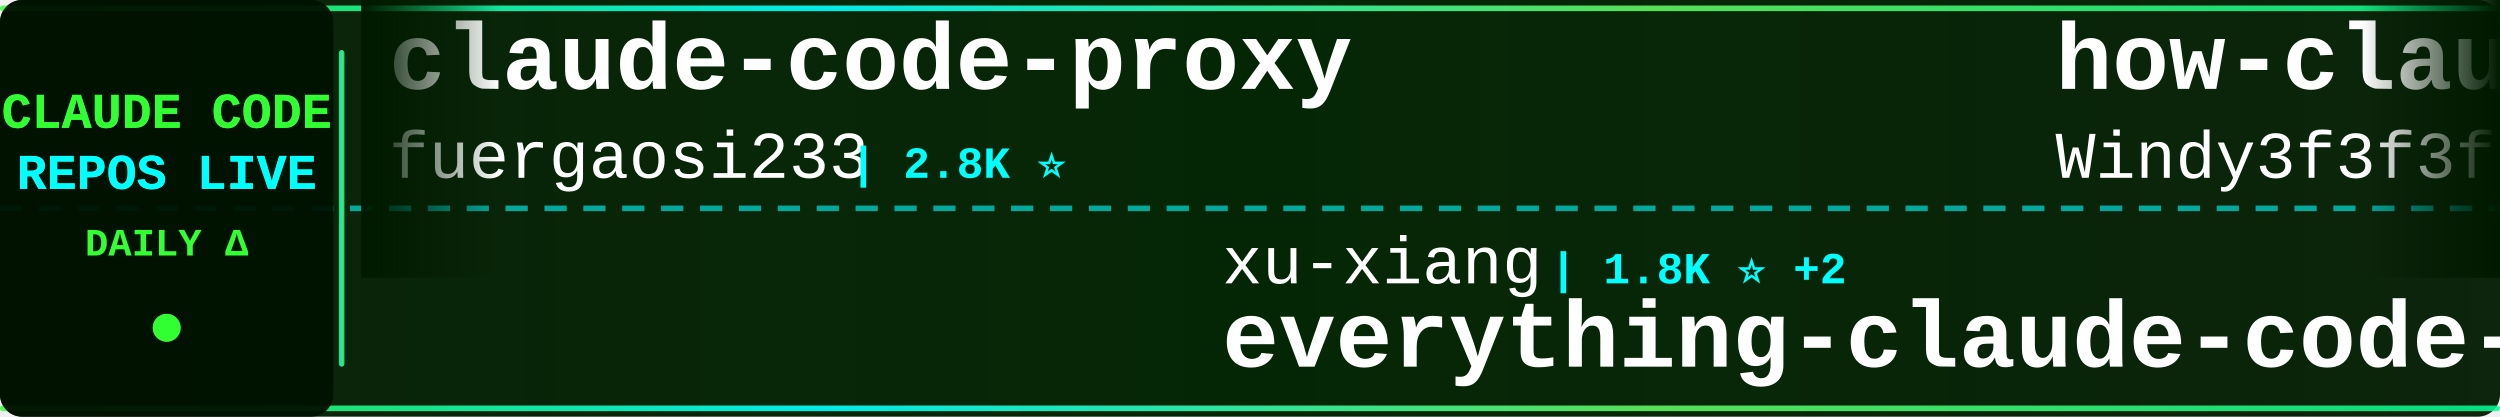
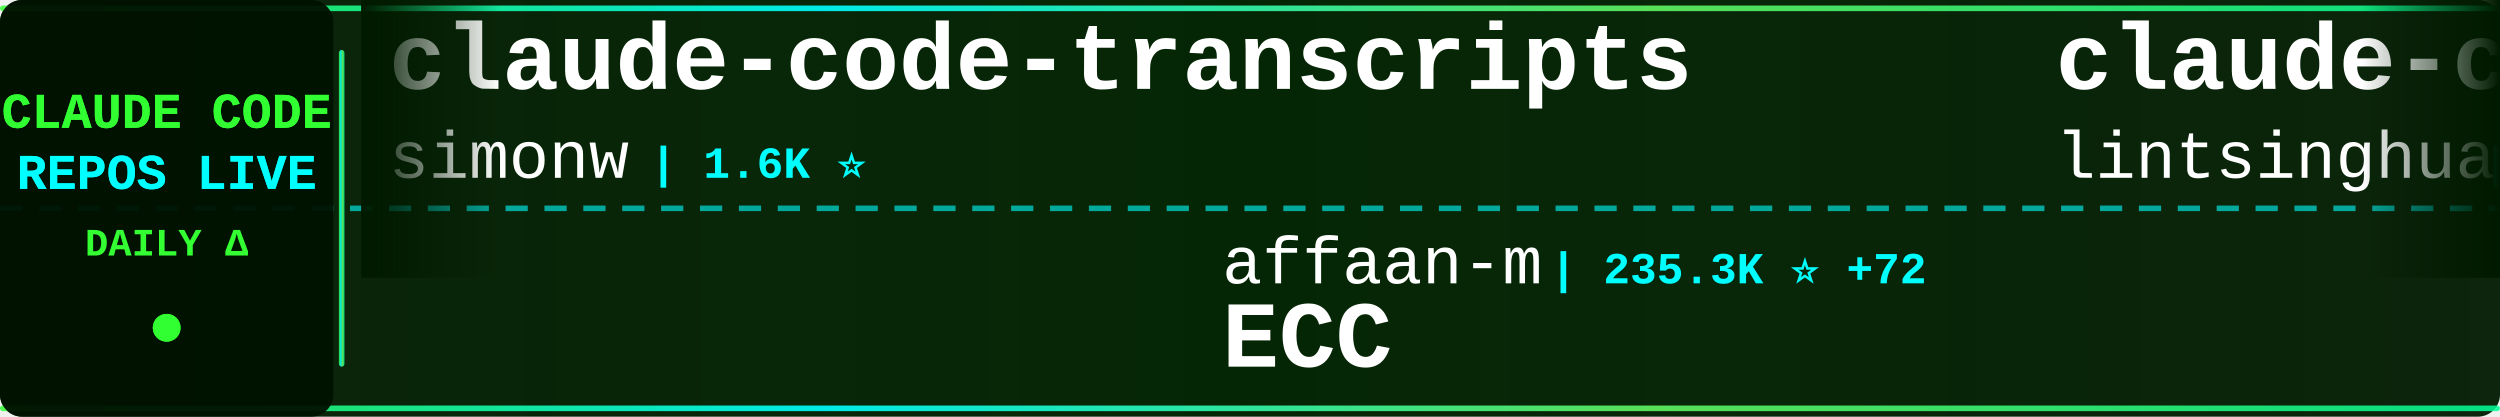
<svg xmlns="http://www.w3.org/2000/svg" width="900" height="150">
  <defs>
    <linearGradient id="tickerBg" x1="0%" y1="0%" x2="100%" y2="0%">
      <stop offset="0%" style="stop-color:#001a00;stop-opacity:0.95" />
      <stop offset="50%" style="stop-color:#002200;stop-opacity:0.98" />
      <stop offset="100%" style="stop-color:#001a00;stop-opacity:0.95" />
    </linearGradient>
    <linearGradient id="borderGrad" x1="0%" y1="0%" x2="100%" y2="0%">
      <stop offset="0%" style="stop-color:#33ff33;stop-opacity:0.85">
        <animate attributeName="stop-opacity" values="0.85;1;0.85" dur="2s" repeatCount="indefinite" />
      </stop>
      <stop offset="33%" style="stop-color:#00ffff;stop-opacity:0.9">
        <animate attributeName="stop-opacity" values="0.9;1;0.9" dur="2.2s" repeatCount="indefinite" />
      </stop>
      <stop offset="66%" style="stop-color:#66ff66;stop-opacity:0.85">
        <animate attributeName="stop-opacity" values="0.85;1;0.85" dur="1.8s" repeatCount="indefinite" />
      </stop>
      <stop offset="100%" style="stop-color:#00ff99;stop-opacity:0.85">
        <animate attributeName="stop-opacity" values="0.85;1;0.85" dur="2s" repeatCount="indefinite" />
      </stop>
    </linearGradient>
    <filter id="textGlow">
      <feGaussianBlur stdDeviation="0.1" result="coloredBlur" />
      <feMerge>
        <feMergeNode in="coloredBlur" />
        <feMergeNode in="SourceGraphic" />
      </feMerge>
    </filter>
    <filter id="metricGlow">
      <feGaussianBlur stdDeviation="0.2" result="coloredBlur" />
      <feMerge>
        <feMergeNode in="coloredBlur" />
        <feMergeNode in="SourceGraphic" />
      </feMerge>
    </filter>
    <linearGradient id="leftFade" x1="0%" y1="0%" x2="100%" y2="0%">
      <stop offset="0%" style="stop-color:#001a00;stop-opacity:1" />
      <stop offset="100%" style="stop-color:#001a00;stop-opacity:0" />
    </linearGradient>
    <linearGradient id="rightFade" x1="0%" y1="0%" x2="100%" y2="0%">
      <stop offset="0%" style="stop-color:#001a00;stop-opacity:0" />
      <stop offset="100%" style="stop-color:#001a00;stop-opacity:1" />
    </linearGradient>
  </defs>
  <rect width="900" height="150" fill="url(#tickerBg)" rx="8" />
  <rect x="0" y="2" width="900" height="2" fill="url(#borderGrad)" rx="1" />
  <rect x="0" y="146" width="900" height="2" fill="url(#borderGrad)" rx="1" />
  <line x1="0" y1="75" x2="900" y2="75" stroke="#00ffff" stroke-width="2" stroke-dasharray="8 6" opacity="0.6" />
  <rect x="0" y="0" width="120" height="150" fill="#001100" opacity="0.95" rx="8" />
  <text x="60" y="46" font-family="'Courier New', monospace" font-size="18" font-weight="bold" fill="#33ff33" text-anchor="middle" filter="url(#textGlow)">
    CLAUDE CODE
  </text>
  <text x="60" y="68" font-family="'Courier New', monospace" font-size="18" font-weight="bold" fill="#00ffff" text-anchor="middle" filter="url(#textGlow)">
    REPOS LIVE
  </text>
  <text x="60" y="92" font-family="'Courier New', monospace" font-size="14" font-weight="bold" fill="#33ff33" text-anchor="middle">
    DAILY Δ
  </text>
  <circle cx="60" cy="118" r="5" fill="#33ff33" filter="url(#metricGlow)">
    <animate attributeName="r" values="4;6;4" dur="1.5s" repeatCount="indefinite" />
    <animate attributeName="opacity" values="0.6;1;0.6" dur="1.5s" repeatCount="indefinite" />
  </circle>
  <rect x="122" y="18" width="2" height="114" fill="url(#borderGrad)" rx="1" />
  <clipPath id="tickerClip">
    <rect x="130" y="0" width="770" height="150" />
  </clipPath>
  <g clip-path="url(#tickerClip)">
    <g id="tickerItems">
      <animateTransform attributeName="transform" attributeType="XML" type="translate" from="0 0" to="-3000 0" dur="54s" repeatCount="indefinite" />
      <g transform="translate(0, 0)">
-         <text x="140" y="32" font-family="'Courier New', monospace" font-size="34" font-weight="bold" fill="#ffffff">claude-code-proxy</text>
-         <text x="140" y="64" font-family="'Courier New', monospace" font-size="24" font-weight="normal" fill="#ffffff" opacity="1.0">fuergaosi233</text>
-         <text x="306" y="64" font-family="'Courier New', monospace" font-size="16" font-weight="bold" fill="#00ffff"> | 2.8K ⭐</text>
+         <text x="140" y="32" font-family="'Courier New', monospace" font-size="34" font-weight="bold" fill="#ffffff">claude-code-transcripts</text>
+         <text x="140" y="64" font-family="'Courier New', monospace" font-size="24" font-weight="normal" fill="#ffffff" opacity="1.0">simonw</text>
+         <text x="234" y="64" font-family="'Courier New', monospace" font-size="16" font-weight="bold" fill="#00ffff"> | 1.6K ⭐</text>
      </g>
      <g transform="translate(300, 0)">
-         <text x="140" y="102" font-family="'Courier New', monospace" font-size="24" font-weight="normal" fill="#ffffff" opacity="1.0">xu-xiang</text>
-         <text x="258" y="102" font-family="'Courier New', monospace" font-size="16" font-weight="bold" fill="#00ffff"> | 1.8K ⭐ +2</text>
-         <text x="140" y="132" font-family="'Courier New', monospace" font-size="34" font-weight="bold" fill="#ffffff">everything-claude-code-z...</text>
+         <text x="140" y="102" font-family="'Courier New', monospace" font-size="24" font-weight="normal" fill="#ffffff" opacity="1.0">affaan-m</text>
+         <text x="258" y="102" font-family="'Courier New', monospace" font-size="16" font-weight="bold" fill="#00ffff"> | 235.3K ⭐ +72</text>
+         <text x="140" y="132" font-family="'Courier New', monospace" font-size="34" font-weight="bold" fill="#ffffff">ECC</text>
      </g>
      <g transform="translate(600, 0)">
-         <text x="140" y="32" font-family="'Courier New', monospace" font-size="34" font-weight="bold" fill="#ffffff">how-claude-code-works</text>
-         <text x="140" y="64" font-family="'Courier New', monospace" font-size="24" font-weight="normal" fill="#ffffff" opacity="1.0">Windy3f3f3f3f</text>
-         <text x="318" y="64" font-family="'Courier New', monospace" font-size="16" font-weight="bold" fill="#00ffff"> | 3.3K ⭐ +2</text>
+         <text x="140" y="32" font-family="'Courier New', monospace" font-size="34" font-weight="bold" fill="#ffffff">claude-code-book</text>
+         <text x="140" y="64" font-family="'Courier New', monospace" font-size="24" font-weight="normal" fill="#ffffff" opacity="1.0">lintsinghua</text>
+         <text x="294" y="64" font-family="'Courier New', monospace" font-size="16" font-weight="bold" fill="#00ffff"> | 4.0K ⭐ +1</text>
      </g>
      <g transform="translate(900, 0)">
-         <text x="140" y="102" font-family="'Courier New', monospace" font-size="24" font-weight="normal" fill="#ffffff" opacity="1.0">ponponon</text>
-         <text x="258" y="102" font-family="'Courier New', monospace" font-size="16" font-weight="bold" fill="#00ffff"> | 2.3K ⭐</text>
-         <text x="140" y="132" font-family="'Courier New', monospace" font-size="34" font-weight="bold" fill="#ffffff">claude_code_src</text>
+         <text x="140" y="102" font-family="'Courier New', monospace" font-size="24" font-weight="normal" fill="#ffffff" opacity="1.0">musistudio</text>
+         <text x="282" y="102" font-family="'Courier New', monospace" font-size="16" font-weight="bold" fill="#00ffff"> | 36.3K ⭐ -2</text>
+         <text x="140" y="132" font-family="'Courier New', monospace" font-size="34" font-weight="bold" fill="#ffffff">claude-code-router</text>
      </g>
      <g transform="translate(1200, 0)">
-         <text x="140" y="32" font-family="'Courier New', monospace" font-size="34" font-weight="bold" fill="#ffffff">claude-code-security-rev...</text>
-         <text x="140" y="64" font-family="'Courier New', monospace" font-size="24" font-weight="normal" fill="#ffffff" opacity="1.0">anthropics</text>
-         <text x="282" y="64" font-family="'Courier New', monospace" font-size="16" font-weight="bold" fill="#00ffff"> | 5.7K ⭐ +3</text>
+         <text x="140" y="32" font-family="'Courier New', monospace" font-size="34" font-weight="bold" fill="#ffffff">claude-code-engineering</text>
+         <text x="140" y="64" font-family="'Courier New', monospace" font-size="24" font-weight="normal" fill="#ffffff" opacity="1.0">huangjia2019</text>
+         <text x="306" y="64" font-family="'Courier New', monospace" font-size="16" font-weight="bold" fill="#00ffff"> | 1.0K ⭐</text>
      </g>
      <g transform="translate(1500, 0)">
-         <text x="140" y="102" font-family="'Courier New', monospace" font-size="24" font-weight="normal" fill="#ffffff" opacity="1.0">sugyan</text>
-         <text x="234" y="102" font-family="'Courier New', monospace" font-size="16" font-weight="bold" fill="#00ffff"> | 1.1K ⭐</text>
-         <text x="140" y="132" font-family="'Courier New', monospace" font-size="34" font-weight="bold" fill="#ffffff">claude-code-webui</text>
+         <text x="140" y="102" font-family="'Courier New', monospace" font-size="24" font-weight="normal" fill="#ffffff" opacity="1.0">nicedreamzapp</text>
+         <text x="318" y="102" font-family="'Courier New', monospace" font-size="16" font-weight="bold" fill="#00ffff"> | 3.0K ⭐ -1</text>
+         <text x="140" y="132" font-family="'Courier New', monospace" font-size="34" font-weight="bold" fill="#ffffff">claude-code-local</text>
      </g>
      <g transform="translate(1800, 0)">
-         <text x="140" y="32" font-family="'Courier New', monospace" font-size="34" font-weight="bold" fill="#ffffff">claude-code-settings</text>
-         <text x="140" y="64" font-family="'Courier New', monospace" font-size="24" font-weight="normal" fill="#ffffff" opacity="1.0">feiskyer</text>
-         <text x="258" y="64" font-family="'Courier New', monospace" font-size="16" font-weight="bold" fill="#00ffff"> | 1.6K ⭐</text>
+         <text x="140" y="32" font-family="'Courier New', monospace" font-size="34" font-weight="bold" fill="#ffffff">claude-code-proxy</text>
+         <text x="140" y="64" font-family="'Courier New', monospace" font-size="24" font-weight="normal" fill="#ffffff" opacity="1.0">1rgs</text>
+         <text x="210" y="64" font-family="'Courier New', monospace" font-size="16" font-weight="bold" fill="#00ffff"> | 3.7K ⭐</text>
      </g>
      <g transform="translate(2100, 0)">
-         <text x="140" y="102" font-family="'Courier New', monospace" font-size="24" font-weight="normal" fill="#ffffff" opacity="1.0">luyao618</text>
-         <text x="258" y="102" font-family="'Courier New', monospace" font-size="16" font-weight="bold" fill="#00ffff"> | 1.6K ⭐ +1</text>
-         <text x="140" y="132" font-family="'Courier New', monospace" font-size="34" font-weight="bold" fill="#ffffff">Claude-Code-Source-Study</text>
+         <text x="140" y="102" font-family="'Courier New', monospace" font-size="24" font-weight="normal" fill="#ffffff" opacity="1.0">Donchitos</text>
+         <text x="270" y="102" font-family="'Courier New', monospace" font-size="16" font-weight="bold" fill="#00ffff"> | 23.5K ⭐ +1</text>
+         <text x="140" y="132" font-family="'Courier New', monospace" font-size="34" font-weight="bold" fill="#ffffff">Claude-Code-Game-Studios</text>
      </g>
      <g transform="translate(2400, 0)">
-         <text x="140" y="32" font-family="'Courier New', monospace" font-size="34" font-weight="bold" fill="#ffffff">claude-code-analysis</text>
-         <text x="140" y="64" font-family="'Courier New', monospace" font-size="24" font-weight="normal" fill="#ffffff" opacity="1.0">liuup</text>
-         <text x="222" y="64" font-family="'Courier New', monospace" font-size="16" font-weight="bold" fill="#00ffff"> | 3.7K ⭐ +1</text>
+         <text x="140" y="32" font-family="'Courier New', monospace" font-size="34" font-weight="bold" fill="#ffffff">claude-code-action</text>
+         <text x="140" y="64" font-family="'Courier New', monospace" font-size="24" font-weight="normal" fill="#ffffff" opacity="1.0">anthropics</text>
+         <text x="282" y="64" font-family="'Courier New', monospace" font-size="16" font-weight="bold" fill="#00ffff"> | 8.5K ⭐ +1</text>
      </g>
      <g transform="translate(2700, 0)">
-         <text x="140" y="102" font-family="'Courier New', monospace" font-size="24" font-weight="normal" fill="#ffffff" opacity="1.0">ChinaSiro</text>
-         <text x="270" y="102" font-family="'Courier New', monospace" font-size="16" font-weight="bold" fill="#00ffff"> | 9.6K ⭐ +2</text>
-         <text x="140" y="132" font-family="'Courier New', monospace" font-size="34" font-weight="bold" fill="#ffffff">claude-code-sourcemap</text>
+         <text x="140" y="102" font-family="'Courier New', monospace" font-size="24" font-weight="normal" fill="#ffffff" opacity="1.0">lorryjovens-hub</text>
+         <text x="342" y="102" font-family="'Courier New', monospace" font-size="16" font-weight="bold" fill="#00ffff"> | 1.7K ⭐ -2</text>
+         <text x="140" y="132" font-family="'Courier New', monospace" font-size="34" font-weight="bold" fill="#ffffff">claude-code-rust</text>
      </g>
      <g transform="translate(3000, 0)">
-         <text x="140" y="32" font-family="'Courier New', monospace" font-size="34" font-weight="bold" fill="#ffffff">claude-code-proxy</text>
-         <text x="140" y="64" font-family="'Courier New', monospace" font-size="24" font-weight="normal" fill="#ffffff" opacity="1.0">fuergaosi233</text>
-         <text x="306" y="64" font-family="'Courier New', monospace" font-size="16" font-weight="bold" fill="#00ffff"> | 2.8K ⭐</text>
+         <text x="140" y="32" font-family="'Courier New', monospace" font-size="34" font-weight="bold" fill="#ffffff">claude-code-transcripts</text>
+         <text x="140" y="64" font-family="'Courier New', monospace" font-size="24" font-weight="normal" fill="#ffffff" opacity="1.0">simonw</text>
+         <text x="234" y="64" font-family="'Courier New', monospace" font-size="16" font-weight="bold" fill="#00ffff"> | 1.6K ⭐</text>
      </g>
      <g transform="translate(3300, 0)">
-         <text x="140" y="102" font-family="'Courier New', monospace" font-size="24" font-weight="normal" fill="#ffffff" opacity="1.0">xu-xiang</text>
-         <text x="258" y="102" font-family="'Courier New', monospace" font-size="16" font-weight="bold" fill="#00ffff"> | 1.8K ⭐ +2</text>
-         <text x="140" y="132" font-family="'Courier New', monospace" font-size="34" font-weight="bold" fill="#ffffff">everything-claude-code-z...</text>
+         <text x="140" y="102" font-family="'Courier New', monospace" font-size="24" font-weight="normal" fill="#ffffff" opacity="1.0">affaan-m</text>
+         <text x="258" y="102" font-family="'Courier New', monospace" font-size="16" font-weight="bold" fill="#00ffff"> | 235.3K ⭐ +72</text>
+         <text x="140" y="132" font-family="'Courier New', monospace" font-size="34" font-weight="bold" fill="#ffffff">ECC</text>
      </g>
      <g transform="translate(3600, 0)">
-         <text x="140" y="32" font-family="'Courier New', monospace" font-size="34" font-weight="bold" fill="#ffffff">how-claude-code-works</text>
-         <text x="140" y="64" font-family="'Courier New', monospace" font-size="24" font-weight="normal" fill="#ffffff" opacity="1.0">Windy3f3f3f3f</text>
-         <text x="318" y="64" font-family="'Courier New', monospace" font-size="16" font-weight="bold" fill="#00ffff"> | 3.3K ⭐ +2</text>
+         <text x="140" y="32" font-family="'Courier New', monospace" font-size="34" font-weight="bold" fill="#ffffff">claude-code-book</text>
+         <text x="140" y="64" font-family="'Courier New', monospace" font-size="24" font-weight="normal" fill="#ffffff" opacity="1.0">lintsinghua</text>
+         <text x="294" y="64" font-family="'Courier New', monospace" font-size="16" font-weight="bold" fill="#00ffff"> | 4.0K ⭐ +1</text>
      </g>
      <g transform="translate(3900, 0)">
-         <text x="140" y="102" font-family="'Courier New', monospace" font-size="24" font-weight="normal" fill="#ffffff" opacity="1.0">ponponon</text>
-         <text x="258" y="102" font-family="'Courier New', monospace" font-size="16" font-weight="bold" fill="#00ffff"> | 2.3K ⭐</text>
-         <text x="140" y="132" font-family="'Courier New', monospace" font-size="34" font-weight="bold" fill="#ffffff">claude_code_src</text>
+         <text x="140" y="102" font-family="'Courier New', monospace" font-size="24" font-weight="normal" fill="#ffffff" opacity="1.0">musistudio</text>
+         <text x="282" y="102" font-family="'Courier New', monospace" font-size="16" font-weight="bold" fill="#00ffff"> | 36.3K ⭐ -2</text>
+         <text x="140" y="132" font-family="'Courier New', monospace" font-size="34" font-weight="bold" fill="#ffffff">claude-code-router</text>
      </g>
    </g>
  </g>
  <rect x="130" y="0" width="50" height="100" fill="url(#leftFade)" />
  <rect x="850" y="0" width="50" height="100" fill="url(#rightFade)" />
</svg>
